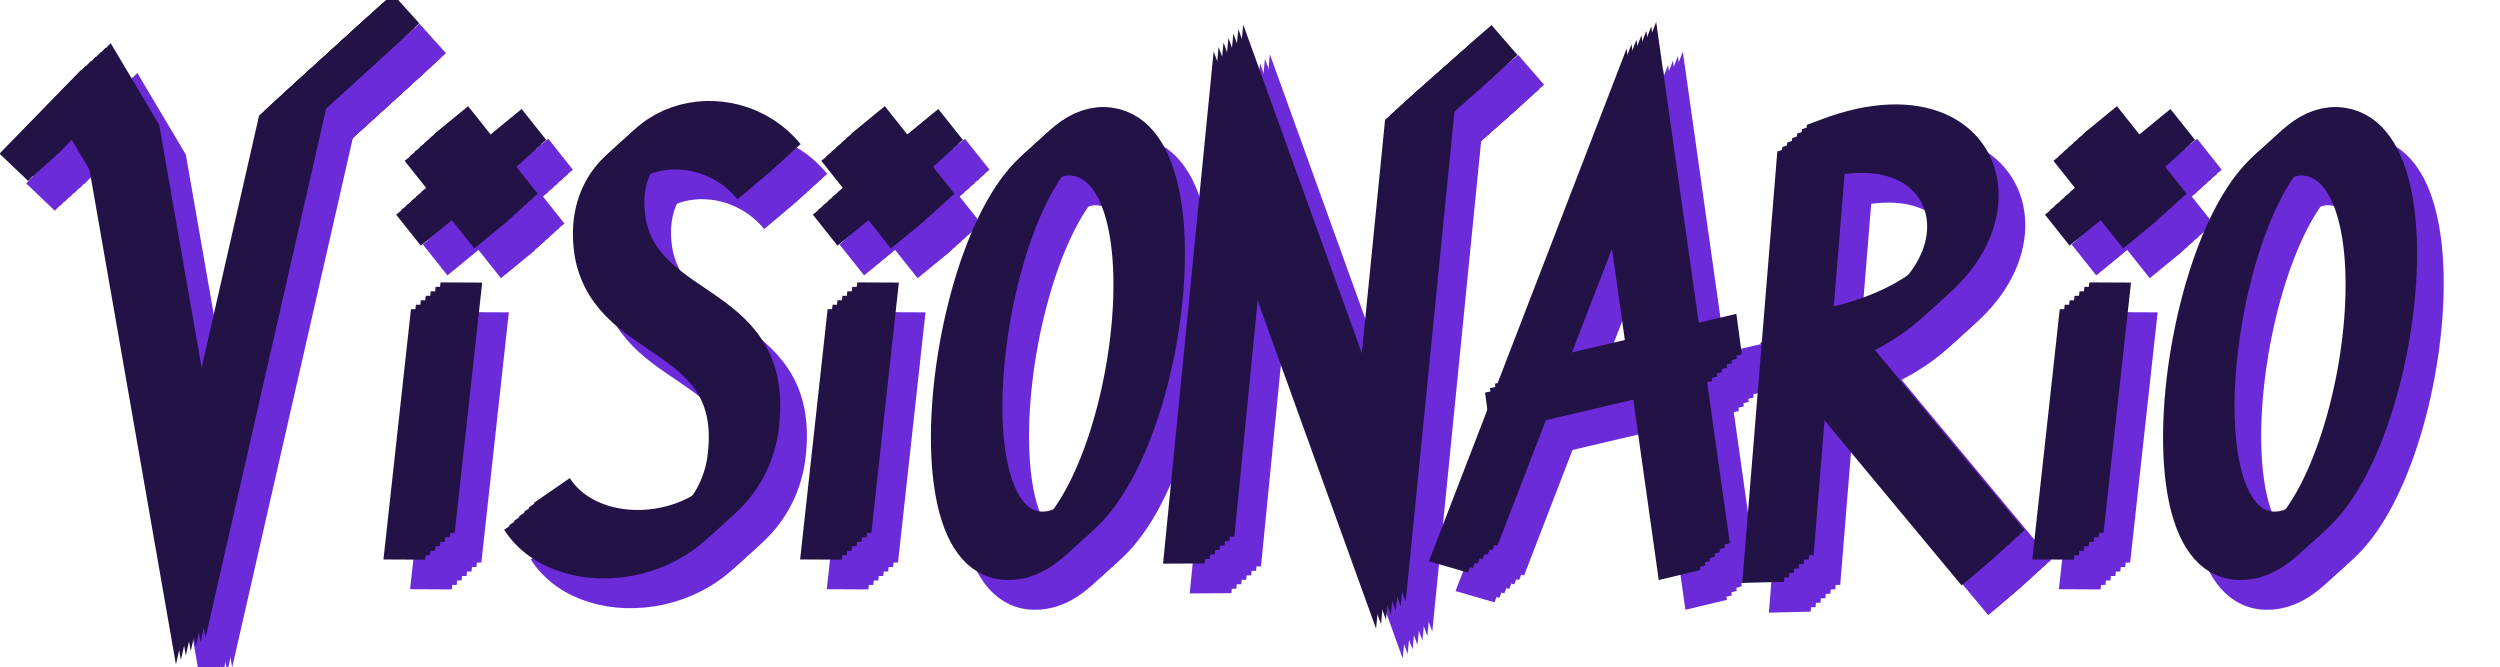
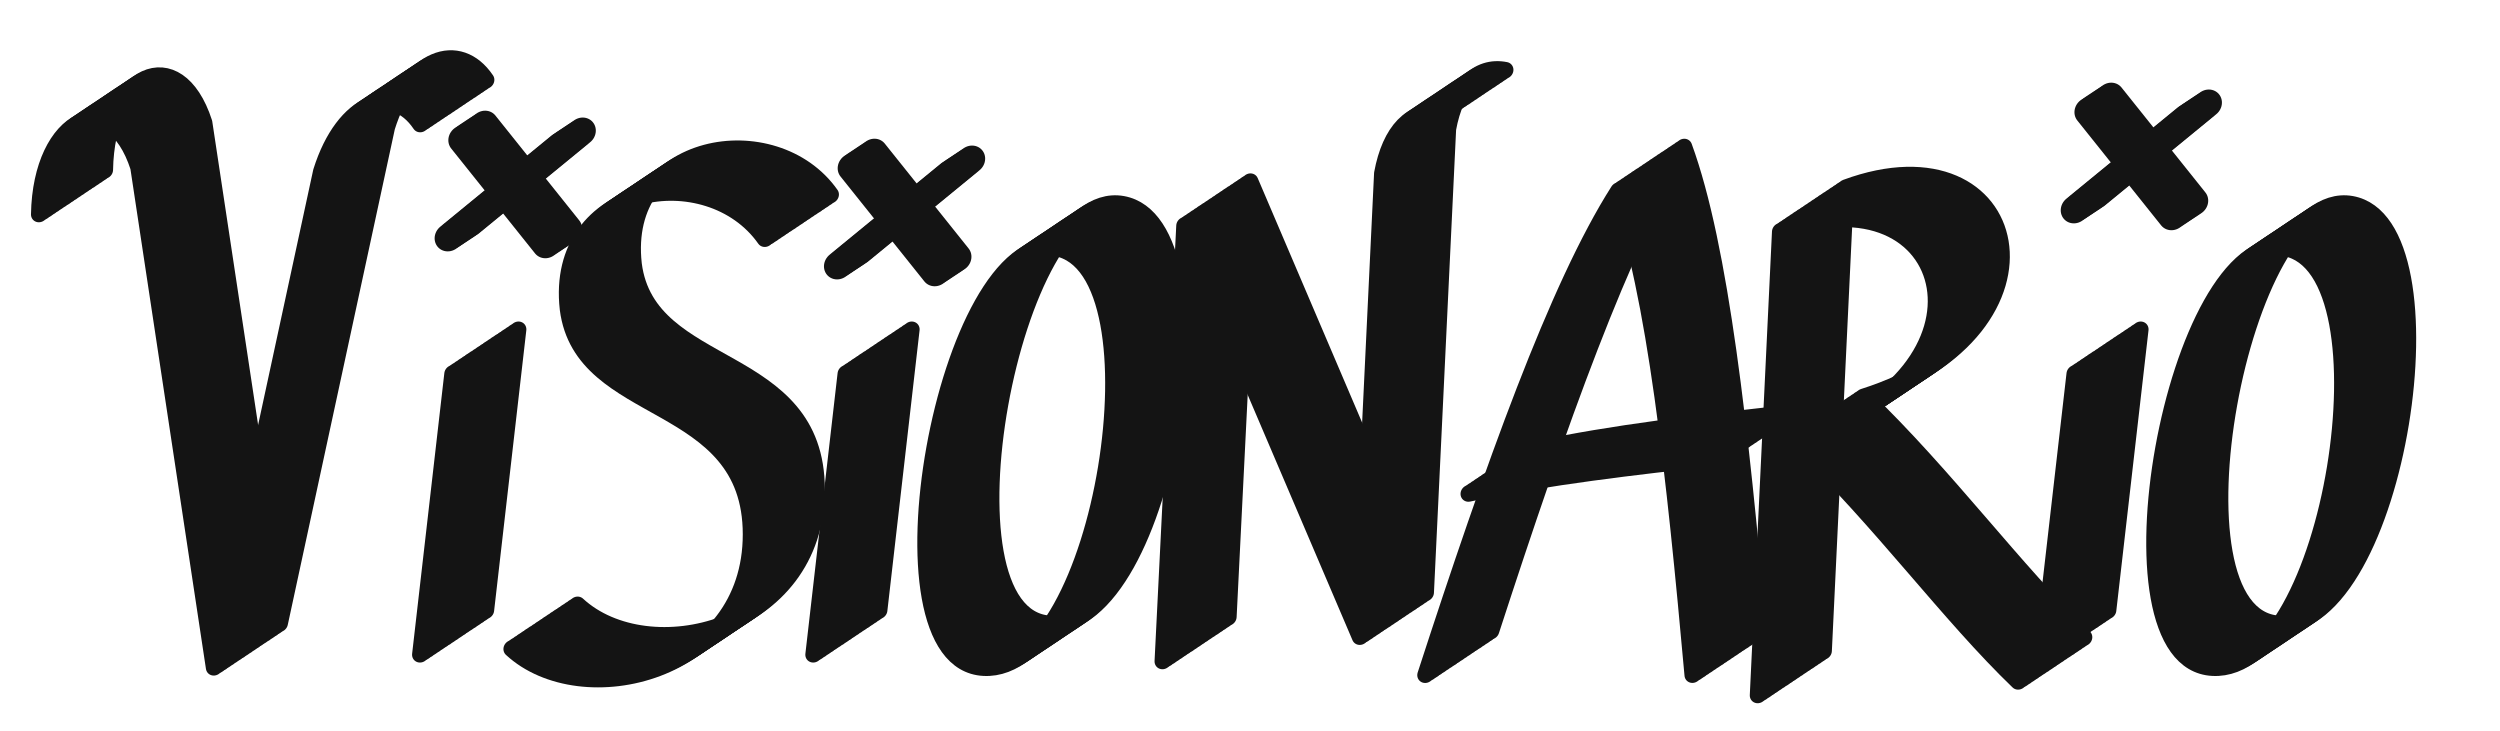
- <svg xmlns="http://www.w3.org/2000/svg" viewBox="-8 4 420 112" role="img" aria-label="Visionário">
-   <g transform="skewX(-6)" fill="none" stroke-width="7" stroke-linecap="butt" stroke-linejoin="miter" stroke-miterlimit="8">
-     <g stroke="#6C2BD9" transform="translate(5.0 5.0)">
-       <g transform="translate(0 0) rotate(-4 29.0 64)">
-         <path d="M0,30 L10,20 L16,30 L30,98 L44,26 L60,12" />
+ <svg xmlns="http://www.w3.org/2000/svg" viewBox="-12 0 356 104" role="img" aria-label="Visionário">
+   <defs>
+     <g id="t">
+       <g transform="translate(0 0) rotate(-3 26.0 60)">
+         <path d="M2,26 C2,12 12,8 16,20 L28,92 L42,22 C45,12 52,10 56,16" />
      </g>
-       <g transform="translate(61 0) rotate(3 10.0 64)">
-         <path d="M9,56 L11,98" />
-         <path d="M3,29 L17,43" />
-         <path d="M17,29 L3,43" />
+       <g transform="translate(53 0) rotate(4 7.0 60)">
+         <path d="M7,50 L8,90" />
      </g>
-       <g transform="translate(84 2) rotate(-3 22.0 64)">
-         <path d="M40,34 C30,22 10,26 14,44 C18,60 40,58 38,80 C36,98 12,100 4,88" />
+       <g transform="translate(68 2) rotate(-4 20.0 60)">
+         <path d="M38,30 C30,18 8,20 10,38 C12,54 36,52 36,72 C36,92 12,96 2,86" />
      </g>
-       <g transform="translate(131 0) rotate(3 10.0 64)">
-         <path d="M9,56 L11,98" />
-         <path d="M3,29 L17,43" />
-         <path d="M17,29 L3,43" />
+       <g transform="translate(109 0) rotate(4 7.0 60)">
+         <path d="M7,50 L8,90" />
      </g>
-       <g transform="translate(154 0) rotate(2 20.0 64)">
-         <path d="M21,30 C2,28 0,98 19,98 C38,98 40,32 21,30 Z" />
+       <g transform="translate(124 0) rotate(3 18.0 60)">
+         <path d="M20,32 C4,30 0,92 17,92 C34,92 36,34 20,32 Z" />
      </g>
-       <g transform="translate(197 -2) rotate(-2 23.0 64)">
-         <path d="M3,100 L5,30 L33,96 L35,28 L46,18" />
+       <g transform="translate(161 -2) rotate(-3 21.0 60)">
+         <path d="M2,92 L4,30 L30,90 L32,24 C33,18 36,15 40,16" />
      </g>
-       <g transform="translate(246 0) rotate(2 22.0 64)">
-         <path d="M1,100 L19,26 L40,100" />
-         <path d="M4,74 L40,64" />
+       <g transform="translate(204 0) rotate(3 20.0 60)">
+         <path d="M0,94 C6,64 12,38 19,24 C26,38 32,64 38,92" />
+         <path d="M3,68 C14,65 26,63 38,61" />
      </g>
-       <g transform="translate(293 1) rotate(-3 21.0 64)">
-         <path d="M4,100 L6,30 C36,20 44,56 8,62 L40,100" />
+       <g transform="translate(245 1) rotate(-3 19.0 60)">
+         <path d="M3,94 L5,28 C30,20 38,50 8,58 C20,70 30,84 40,94" />
      </g>
-       <g transform="translate(338 0) rotate(3 10.0 64)">
-         <path d="M9,56 L11,98" />
-         <path d="M3,29 L17,43" />
-         <path d="M17,29 L3,43" />
+       <g transform="translate(284 0) rotate(4 7.0 60)">
+         <path d="M7,50 L8,90" />
      </g>
-       <g transform="translate(361 0) rotate(2 20.0 64)">
-         <path d="M21,30 C2,28 0,98 19,98 C38,98 40,32 21,30 Z" />
+       <g transform="translate(299 0) rotate(3 18.0 60)">
+         <path d="M20,32 C4,30 0,92 17,92 C34,92 36,34 20,32 Z" />
      </g>
    </g>
-     <g stroke="#6C2BD9" transform="translate(5.75 4.25)">
-       <g transform="translate(0 0) rotate(-4 29.0 64)">
-         <path d="M0,30 L10,20 L16,30 L30,98 L44,26 L60,12" />
+     <g id="x" stroke-width="4">
+       <g transform="translate(53 0) rotate(4 7.0 60)">
+         <path d="M1,19 L15,33" />
+         <path d="M15,19 L1,33" />
      </g>
-       <g transform="translate(61 0) rotate(3 10.0 64)">
-         <path d="M9,56 L11,98" />
-         <path d="M3,29 L17,43" />
-         <path d="M17,29 L3,43" />
+       <g transform="translate(109 0) rotate(4 7.0 60)">
+         <path d="M1,23 L15,37" />
+         <path d="M15,23 L1,37" />
      </g>
-       <g transform="translate(84 2) rotate(-3 22.0 64)">
-         <path d="M40,34 C30,22 10,26 14,44 C18,60 40,58 38,80 C36,98 12,100 4,88" />
-       </g>
-       <g transform="translate(131 0) rotate(3 10.0 64)">
-         <path d="M9,56 L11,98" />
-         <path d="M3,29 L17,43" />
-         <path d="M17,29 L3,43" />
-       </g>
-       <g transform="translate(154 0) rotate(2 20.0 64)">
-         <path d="M21,30 C2,28 0,98 19,98 C38,98 40,32 21,30 Z" />
-       </g>
-       <g transform="translate(197 -2) rotate(-2 23.0 64)">
-         <path d="M3,100 L5,30 L33,96 L35,28 L46,18" />
-       </g>
-       <g transform="translate(246 0) rotate(2 22.0 64)">
-         <path d="M1,100 L19,26 L40,100" />
-         <path d="M4,74 L40,64" />
-       </g>
-       <g transform="translate(293 1) rotate(-3 21.0 64)">
-         <path d="M4,100 L6,30 C36,20 44,56 8,62 L40,100" />
-       </g>
-       <g transform="translate(338 0) rotate(3 10.0 64)">
-         <path d="M9,56 L11,98" />
-         <path d="M3,29 L17,43" />
-         <path d="M17,29 L3,43" />
-       </g>
-       <g transform="translate(361 0) rotate(2 20.0 64)">
-         <path d="M21,30 C2,28 0,98 19,98 C38,98 40,32 21,30 Z" />
+       <g transform="translate(284 0) rotate(4 7.0 60)">
+         <path d="M1,15 L15,29" />
+         <path d="M15,15 L1,29" />
      </g>
    </g>
-     <g stroke="#6C2BD9" transform="translate(6.5 3.5)">
-       <g transform="translate(0 0) rotate(-4 29.0 64)">
-         <path d="M0,30 L10,20 L16,30 L30,98 L44,26 L60,12" />
-       </g>
-       <g transform="translate(61 0) rotate(3 10.0 64)">
-         <path d="M9,56 L11,98" />
-         <path d="M3,29 L17,43" />
-         <path d="M17,29 L3,43" />
-       </g>
-       <g transform="translate(84 2) rotate(-3 22.0 64)">
-         <path d="M40,34 C30,22 10,26 14,44 C18,60 40,58 38,80 C36,98 12,100 4,88" />
-       </g>
-       <g transform="translate(131 0) rotate(3 10.0 64)">
-         <path d="M9,56 L11,98" />
-         <path d="M3,29 L17,43" />
-         <path d="M17,29 L3,43" />
-       </g>
-       <g transform="translate(154 0) rotate(2 20.0 64)">
-         <path d="M21,30 C2,28 0,98 19,98 C38,98 40,32 21,30 Z" />
-       </g>
-       <g transform="translate(197 -2) rotate(-2 23.0 64)">
-         <path d="M3,100 L5,30 L33,96 L35,28 L46,18" />
-       </g>
-       <g transform="translate(246 0) rotate(2 22.0 64)">
-         <path d="M1,100 L19,26 L40,100" />
-         <path d="M4,74 L40,64" />
-       </g>
-       <g transform="translate(293 1) rotate(-3 21.0 64)">
-         <path d="M4,100 L6,30 C36,20 44,56 8,62 L40,100" />
-       </g>
-       <g transform="translate(338 0) rotate(3 10.0 64)">
-         <path d="M9,56 L11,98" />
-         <path d="M3,29 L17,43" />
-         <path d="M17,29 L3,43" />
-       </g>
-       <g transform="translate(361 0) rotate(2 20.0 64)">
-         <path d="M21,30 C2,28 0,98 19,98 C38,98 40,32 21,30 Z" />
-       </g>
-     </g>
-     <g stroke="#6C2BD9" transform="translate(7.25 2.75)">
-       <g transform="translate(0 0) rotate(-4 29.0 64)">
-         <path d="M0,30 L10,20 L16,30 L30,98 L44,26 L60,12" />
-       </g>
-       <g transform="translate(61 0) rotate(3 10.0 64)">
-         <path d="M9,56 L11,98" />
-         <path d="M3,29 L17,43" />
-         <path d="M17,29 L3,43" />
-       </g>
-       <g transform="translate(84 2) rotate(-3 22.0 64)">
-         <path d="M40,34 C30,22 10,26 14,44 C18,60 40,58 38,80 C36,98 12,100 4,88" />
-       </g>
-       <g transform="translate(131 0) rotate(3 10.0 64)">
-         <path d="M9,56 L11,98" />
-         <path d="M3,29 L17,43" />
-         <path d="M17,29 L3,43" />
-       </g>
-       <g transform="translate(154 0) rotate(2 20.0 64)">
-         <path d="M21,30 C2,28 0,98 19,98 C38,98 40,32 21,30 Z" />
-       </g>
-       <g transform="translate(197 -2) rotate(-2 23.0 64)">
-         <path d="M3,100 L5,30 L33,96 L35,28 L46,18" />
-       </g>
-       <g transform="translate(246 0) rotate(2 22.0 64)">
-         <path d="M1,100 L19,26 L40,100" />
-         <path d="M4,74 L40,64" />
-       </g>
-       <g transform="translate(293 1) rotate(-3 21.0 64)">
-         <path d="M4,100 L6,30 C36,20 44,56 8,62 L40,100" />
-       </g>
-       <g transform="translate(338 0) rotate(3 10.0 64)">
-         <path d="M9,56 L11,98" />
-         <path d="M3,29 L17,43" />
-         <path d="M17,29 L3,43" />
-       </g>
-       <g transform="translate(361 0) rotate(2 20.0 64)">
-         <path d="M21,30 C2,28 0,98 19,98 C38,98 40,32 21,30 Z" />
-       </g>
-     </g>
-     <g stroke="#6C2BD9" transform="translate(8.0 2.0)">
-       <g transform="translate(0 0) rotate(-4 29.0 64)">
-         <path d="M0,30 L10,20 L16,30 L30,98 L44,26 L60,12" />
-       </g>
-       <g transform="translate(61 0) rotate(3 10.0 64)">
-         <path d="M9,56 L11,98" />
-         <path d="M3,29 L17,43" />
-         <path d="M17,29 L3,43" />
-       </g>
-       <g transform="translate(84 2) rotate(-3 22.0 64)">
-         <path d="M40,34 C30,22 10,26 14,44 C18,60 40,58 38,80 C36,98 12,100 4,88" />
-       </g>
-       <g transform="translate(131 0) rotate(3 10.0 64)">
-         <path d="M9,56 L11,98" />
-         <path d="M3,29 L17,43" />
-         <path d="M17,29 L3,43" />
-       </g>
-       <g transform="translate(154 0) rotate(2 20.0 64)">
-         <path d="M21,30 C2,28 0,98 19,98 C38,98 40,32 21,30 Z" />
-       </g>
-       <g transform="translate(197 -2) rotate(-2 23.0 64)">
-         <path d="M3,100 L5,30 L33,96 L35,28 L46,18" />
-       </g>
-       <g transform="translate(246 0) rotate(2 22.0 64)">
-         <path d="M1,100 L19,26 L40,100" />
-         <path d="M4,74 L40,64" />
-       </g>
-       <g transform="translate(293 1) rotate(-3 21.0 64)">
-         <path d="M4,100 L6,30 C36,20 44,56 8,62 L40,100" />
-       </g>
-       <g transform="translate(338 0) rotate(3 10.0 64)">
-         <path d="M9,56 L11,98" />
-         <path d="M3,29 L17,43" />
-         <path d="M17,29 L3,43" />
-       </g>
-       <g transform="translate(361 0) rotate(2 20.0 64)">
-         <path d="M21,30 C2,28 0,98 19,98 C38,98 40,32 21,30 Z" />
-       </g>
-     </g>
-     <g stroke="#6C2BD9" transform="translate(8.75 1.25)">
-       <g transform="translate(0 0) rotate(-4 29.0 64)">
-         <path d="M0,30 L10,20 L16,30 L30,98 L44,26 L60,12" />
-       </g>
-       <g transform="translate(61 0) rotate(3 10.0 64)">
-         <path d="M9,56 L11,98" />
-         <path d="M3,29 L17,43" />
-         <path d="M17,29 L3,43" />
-       </g>
-       <g transform="translate(84 2) rotate(-3 22.0 64)">
-         <path d="M40,34 C30,22 10,26 14,44 C18,60 40,58 38,80 C36,98 12,100 4,88" />
-       </g>
-       <g transform="translate(131 0) rotate(3 10.0 64)">
-         <path d="M9,56 L11,98" />
-         <path d="M3,29 L17,43" />
-         <path d="M17,29 L3,43" />
-       </g>
-       <g transform="translate(154 0) rotate(2 20.0 64)">
-         <path d="M21,30 C2,28 0,98 19,98 C38,98 40,32 21,30 Z" />
-       </g>
-       <g transform="translate(197 -2) rotate(-2 23.0 64)">
-         <path d="M3,100 L5,30 L33,96 L35,28 L46,18" />
-       </g>
-       <g transform="translate(246 0) rotate(2 22.0 64)">
-         <path d="M1,100 L19,26 L40,100" />
-         <path d="M4,74 L40,64" />
-       </g>
-       <g transform="translate(293 1) rotate(-3 21.0 64)">
-         <path d="M4,100 L6,30 C36,20 44,56 8,62 L40,100" />
-       </g>
-       <g transform="translate(338 0) rotate(3 10.0 64)">
-         <path d="M9,56 L11,98" />
-         <path d="M3,29 L17,43" />
-         <path d="M17,29 L3,43" />
-       </g>
-       <g transform="translate(361 0) rotate(2 20.0 64)">
-         <path d="M21,30 C2,28 0,98 19,98 C38,98 40,32 21,30 Z" />
-       </g>
-     </g>
-     <g stroke="#6C2BD9" transform="translate(9.5 0.5)">
-       <g transform="translate(0 0) rotate(-4 29.0 64)">
-         <path d="M0,30 L10,20 L16,30 L30,98 L44,26 L60,12" />
-       </g>
-       <g transform="translate(61 0) rotate(3 10.0 64)">
-         <path d="M9,56 L11,98" />
-         <path d="M3,29 L17,43" />
-         <path d="M17,29 L3,43" />
-       </g>
-       <g transform="translate(84 2) rotate(-3 22.0 64)">
-         <path d="M40,34 C30,22 10,26 14,44 C18,60 40,58 38,80 C36,98 12,100 4,88" />
-       </g>
-       <g transform="translate(131 0) rotate(3 10.0 64)">
-         <path d="M9,56 L11,98" />
-         <path d="M3,29 L17,43" />
-         <path d="M17,29 L3,43" />
-       </g>
-       <g transform="translate(154 0) rotate(2 20.0 64)">
-         <path d="M21,30 C2,28 0,98 19,98 C38,98 40,32 21,30 Z" />
-       </g>
-       <g transform="translate(197 -2) rotate(-2 23.0 64)">
-         <path d="M3,100 L5,30 L33,96 L35,28 L46,18" />
-       </g>
-       <g transform="translate(246 0) rotate(2 22.0 64)">
-         <path d="M1,100 L19,26 L40,100" />
-         <path d="M4,74 L40,64" />
-       </g>
-       <g transform="translate(293 1) rotate(-3 21.0 64)">
-         <path d="M4,100 L6,30 C36,20 44,56 8,62 L40,100" />
-       </g>
-       <g transform="translate(338 0) rotate(3 10.0 64)">
-         <path d="M9,56 L11,98" />
-         <path d="M3,29 L17,43" />
-         <path d="M17,29 L3,43" />
-       </g>
-       <g transform="translate(361 0) rotate(2 20.0 64)">
-         <path d="M21,30 C2,28 0,98 19,98 C38,98 40,32 21,30 Z" />
-       </g>
-     </g>
-     <g stroke="#231246" transform="translate(0.0 0.0)">
-       <g transform="translate(0 0) rotate(-4 29.0 64)">
-         <path d="M0,30 L10,20 L16,30 L30,98 L44,26 L60,12" />
-       </g>
-       <g transform="translate(61 0) rotate(3 10.0 64)">
-         <path d="M9,56 L11,98" />
-         <path d="M3,29 L17,43" />
-         <path d="M17,29 L3,43" />
-       </g>
-       <g transform="translate(84 2) rotate(-3 22.0 64)">
-         <path d="M40,34 C30,22 10,26 14,44 C18,60 40,58 38,80 C36,98 12,100 4,88" />
-       </g>
-       <g transform="translate(131 0) rotate(3 10.0 64)">
-         <path d="M9,56 L11,98" />
-         <path d="M3,29 L17,43" />
-         <path d="M17,29 L3,43" />
-       </g>
-       <g transform="translate(154 0) rotate(2 20.0 64)">
-         <path d="M21,30 C2,28 0,98 19,98 C38,98 40,32 21,30 Z" />
-       </g>
-       <g transform="translate(197 -2) rotate(-2 23.0 64)">
-         <path d="M3,100 L5,30 L33,96 L35,28 L46,18" />
-       </g>
-       <g transform="translate(246 0) rotate(2 22.0 64)">
-         <path d="M1,100 L19,26 L40,100" />
-         <path d="M4,74 L40,64" />
-       </g>
-       <g transform="translate(293 1) rotate(-3 21.0 64)">
-         <path d="M4,100 L6,30 C36,20 44,56 8,62 L40,100" />
-       </g>
-       <g transform="translate(338 0) rotate(3 10.0 64)">
-         <path d="M9,56 L11,98" />
-         <path d="M3,29 L17,43" />
-         <path d="M17,29 L3,43" />
-       </g>
-       <g transform="translate(361 0) rotate(2 20.0 64)">
-         <path d="M21,30 C2,28 0,98 19,98 C38,98 40,32 21,30 Z" />
-       </g>
-     </g>
-     <g stroke="#231246" transform="translate(0.75 -0.75)">
-       <g transform="translate(0 0) rotate(-4 29.0 64)">
-         <path d="M0,30 L10,20 L16,30 L30,98 L44,26 L60,12" />
-       </g>
-       <g transform="translate(61 0) rotate(3 10.0 64)">
-         <path d="M9,56 L11,98" />
-         <path d="M3,29 L17,43" />
-         <path d="M17,29 L3,43" />
-       </g>
-       <g transform="translate(84 2) rotate(-3 22.0 64)">
-         <path d="M40,34 C30,22 10,26 14,44 C18,60 40,58 38,80 C36,98 12,100 4,88" />
-       </g>
-       <g transform="translate(131 0) rotate(3 10.0 64)">
-         <path d="M9,56 L11,98" />
-         <path d="M3,29 L17,43" />
-         <path d="M17,29 L3,43" />
-       </g>
-       <g transform="translate(154 0) rotate(2 20.0 64)">
-         <path d="M21,30 C2,28 0,98 19,98 C38,98 40,32 21,30 Z" />
-       </g>
-       <g transform="translate(197 -2) rotate(-2 23.0 64)">
-         <path d="M3,100 L5,30 L33,96 L35,28 L46,18" />
-       </g>
-       <g transform="translate(246 0) rotate(2 22.0 64)">
-         <path d="M1,100 L19,26 L40,100" />
-         <path d="M4,74 L40,64" />
-       </g>
-       <g transform="translate(293 1) rotate(-3 21.0 64)">
-         <path d="M4,100 L6,30 C36,20 44,56 8,62 L40,100" />
-       </g>
-       <g transform="translate(338 0) rotate(3 10.0 64)">
-         <path d="M9,56 L11,98" />
-         <path d="M3,29 L17,43" />
-         <path d="M17,29 L3,43" />
-       </g>
-       <g transform="translate(361 0) rotate(2 20.0 64)">
-         <path d="M21,30 C2,28 0,98 19,98 C38,98 40,32 21,30 Z" />
-       </g>
-     </g>
-     <g stroke="#231246" transform="translate(1.5 -1.5)">
-       <g transform="translate(0 0) rotate(-4 29.0 64)">
-         <path d="M0,30 L10,20 L16,30 L30,98 L44,26 L60,12" />
-       </g>
-       <g transform="translate(61 0) rotate(3 10.0 64)">
-         <path d="M9,56 L11,98" />
-         <path d="M3,29 L17,43" />
-         <path d="M17,29 L3,43" />
-       </g>
-       <g transform="translate(84 2) rotate(-3 22.0 64)">
-         <path d="M40,34 C30,22 10,26 14,44 C18,60 40,58 38,80 C36,98 12,100 4,88" />
-       </g>
-       <g transform="translate(131 0) rotate(3 10.0 64)">
-         <path d="M9,56 L11,98" />
-         <path d="M3,29 L17,43" />
-         <path d="M17,29 L3,43" />
-       </g>
-       <g transform="translate(154 0) rotate(2 20.0 64)">
-         <path d="M21,30 C2,28 0,98 19,98 C38,98 40,32 21,30 Z" />
-       </g>
-       <g transform="translate(197 -2) rotate(-2 23.0 64)">
-         <path d="M3,100 L5,30 L33,96 L35,28 L46,18" />
-       </g>
-       <g transform="translate(246 0) rotate(2 22.0 64)">
-         <path d="M1,100 L19,26 L40,100" />
-         <path d="M4,74 L40,64" />
-       </g>
-       <g transform="translate(293 1) rotate(-3 21.0 64)">
-         <path d="M4,100 L6,30 C36,20 44,56 8,62 L40,100" />
-       </g>
-       <g transform="translate(338 0) rotate(3 10.0 64)">
-         <path d="M9,56 L11,98" />
-         <path d="M3,29 L17,43" />
-         <path d="M17,29 L3,43" />
-       </g>
-       <g transform="translate(361 0) rotate(2 20.0 64)">
-         <path d="M21,30 C2,28 0,98 19,98 C38,98 40,32 21,30 Z" />
-       </g>
-     </g>
-     <g stroke="#231246" transform="translate(2.25 -2.25)">
-       <g transform="translate(0 0) rotate(-4 29.0 64)">
-         <path d="M0,30 L10,20 L16,30 L30,98 L44,26 L60,12" />
-       </g>
-       <g transform="translate(61 0) rotate(3 10.0 64)">
-         <path d="M9,56 L11,98" />
-         <path d="M3,29 L17,43" />
-         <path d="M17,29 L3,43" />
-       </g>
-       <g transform="translate(84 2) rotate(-3 22.0 64)">
-         <path d="M40,34 C30,22 10,26 14,44 C18,60 40,58 38,80 C36,98 12,100 4,88" />
-       </g>
-       <g transform="translate(131 0) rotate(3 10.0 64)">
-         <path d="M9,56 L11,98" />
-         <path d="M3,29 L17,43" />
-         <path d="M17,29 L3,43" />
-       </g>
-       <g transform="translate(154 0) rotate(2 20.0 64)">
-         <path d="M21,30 C2,28 0,98 19,98 C38,98 40,32 21,30 Z" />
-       </g>
-       <g transform="translate(197 -2) rotate(-2 23.0 64)">
-         <path d="M3,100 L5,30 L33,96 L35,28 L46,18" />
-       </g>
-       <g transform="translate(246 0) rotate(2 22.0 64)">
-         <path d="M1,100 L19,26 L40,100" />
-         <path d="M4,74 L40,64" />
-       </g>
-       <g transform="translate(293 1) rotate(-3 21.0 64)">
-         <path d="M4,100 L6,30 C36,20 44,56 8,62 L40,100" />
-       </g>
-       <g transform="translate(338 0) rotate(3 10.0 64)">
-         <path d="M9,56 L11,98" />
-         <path d="M3,29 L17,43" />
-         <path d="M17,29 L3,43" />
-       </g>
-       <g transform="translate(361 0) rotate(2 20.0 64)">
-         <path d="M21,30 C2,28 0,98 19,98 C38,98 40,32 21,30 Z" />
-       </g>
-     </g>
-     <g stroke="#231246" transform="translate(3.0 -3.0)">
-       <g transform="translate(0 0) rotate(-4 29.0 64)">
-         <path d="M0,30 L10,20 L16,30 L30,98 L44,26 L60,12" />
-       </g>
-       <g transform="translate(61 0) rotate(3 10.0 64)">
-         <path d="M9,56 L11,98" />
-         <path d="M3,29 L17,43" />
-         <path d="M17,29 L3,43" />
-       </g>
-       <g transform="translate(84 2) rotate(-3 22.0 64)">
-         <path d="M40,34 C30,22 10,26 14,44 C18,60 40,58 38,80 C36,98 12,100 4,88" />
-       </g>
-       <g transform="translate(131 0) rotate(3 10.0 64)">
-         <path d="M9,56 L11,98" />
-         <path d="M3,29 L17,43" />
-         <path d="M17,29 L3,43" />
-       </g>
-       <g transform="translate(154 0) rotate(2 20.0 64)">
-         <path d="M21,30 C2,28 0,98 19,98 C38,98 40,32 21,30 Z" />
-       </g>
-       <g transform="translate(197 -2) rotate(-2 23.0 64)">
-         <path d="M3,100 L5,30 L33,96 L35,28 L46,18" />
-       </g>
-       <g transform="translate(246 0) rotate(2 22.0 64)">
-         <path d="M1,100 L19,26 L40,100" />
-         <path d="M4,74 L40,64" />
-       </g>
-       <g transform="translate(293 1) rotate(-3 21.0 64)">
-         <path d="M4,100 L6,30 C36,20 44,56 8,62 L40,100" />
-       </g>
-       <g transform="translate(338 0) rotate(3 10.0 64)">
-         <path d="M9,56 L11,98" />
-         <path d="M3,29 L17,43" />
-         <path d="M17,29 L3,43" />
-       </g>
-       <g transform="translate(361 0) rotate(2 20.0 64)">
-         <path d="M21,30 C2,28 0,98 19,98 C38,98 40,32 21,30 Z" />
-       </g>
-     </g>
-     <g stroke="#231246" transform="translate(3.75 -3.75)">
-       <g transform="translate(0 0) rotate(-4 29.0 64)">
-         <path d="M0,30 L10,20 L16,30 L30,98 L44,26 L60,12" />
-       </g>
-       <g transform="translate(61 0) rotate(3 10.0 64)">
-         <path d="M9,56 L11,98" />
-         <path d="M3,29 L17,43" />
-         <path d="M17,29 L3,43" />
-       </g>
-       <g transform="translate(84 2) rotate(-3 22.0 64)">
-         <path d="M40,34 C30,22 10,26 14,44 C18,60 40,58 38,80 C36,98 12,100 4,88" />
-       </g>
-       <g transform="translate(131 0) rotate(3 10.0 64)">
-         <path d="M9,56 L11,98" />
-         <path d="M3,29 L17,43" />
-         <path d="M17,29 L3,43" />
-       </g>
-       <g transform="translate(154 0) rotate(2 20.0 64)">
-         <path d="M21,30 C2,28 0,98 19,98 C38,98 40,32 21,30 Z" />
-       </g>
-       <g transform="translate(197 -2) rotate(-2 23.0 64)">
-         <path d="M3,100 L5,30 L33,96 L35,28 L46,18" />
-       </g>
-       <g transform="translate(246 0) rotate(2 22.0 64)">
-         <path d="M1,100 L19,26 L40,100" />
-         <path d="M4,74 L40,64" />
-       </g>
-       <g transform="translate(293 1) rotate(-3 21.0 64)">
-         <path d="M4,100 L6,30 C36,20 44,56 8,62 L40,100" />
-       </g>
-       <g transform="translate(338 0) rotate(3 10.0 64)">
-         <path d="M9,56 L11,98" />
-         <path d="M3,29 L17,43" />
-         <path d="M17,29 L3,43" />
-       </g>
-       <g transform="translate(361 0) rotate(2 20.0 64)">
-         <path d="M21,30 C2,28 0,98 19,98 C38,98 40,32 21,30 Z" />
-       </g>
-     </g>
-     <g stroke="#231246" transform="translate(4.5 -4.5)">
-       <g transform="translate(0 0) rotate(-4 29.0 64)">
-         <path d="M0,30 L10,20 L16,30 L30,98 L44,26 L60,12" />
-       </g>
-       <g transform="translate(61 0) rotate(3 10.0 64)">
-         <path d="M9,56 L11,98" />
-         <path d="M3,29 L17,43" />
-         <path d="M17,29 L3,43" />
-       </g>
-       <g transform="translate(84 2) rotate(-3 22.0 64)">
-         <path d="M40,34 C30,22 10,26 14,44 C18,60 40,58 38,80 C36,98 12,100 4,88" />
-       </g>
-       <g transform="translate(131 0) rotate(3 10.0 64)">
-         <path d="M9,56 L11,98" />
-         <path d="M3,29 L17,43" />
-         <path d="M17,29 L3,43" />
-       </g>
-       <g transform="translate(154 0) rotate(2 20.0 64)">
-         <path d="M21,30 C2,28 0,98 19,98 C38,98 40,32 21,30 Z" />
-       </g>
-       <g transform="translate(197 -2) rotate(-2 23.0 64)">
-         <path d="M3,100 L5,30 L33,96 L35,28 L46,18" />
-       </g>
-       <g transform="translate(246 0) rotate(2 22.0 64)">
-         <path d="M1,100 L19,26 L40,100" />
-         <path d="M4,74 L40,64" />
-       </g>
-       <g transform="translate(293 1) rotate(-3 21.0 64)">
-         <path d="M4,100 L6,30 C36,20 44,56 8,62 L40,100" />
-       </g>
-       <g transform="translate(338 0) rotate(3 10.0 64)">
-         <path d="M9,56 L11,98" />
-         <path d="M3,29 L17,43" />
-         <path d="M17,29 L3,43" />
-       </g>
-       <g transform="translate(361 0) rotate(2 20.0 64)">
-         <path d="M21,30 C2,28 0,98 19,98 C38,98 40,32 21,30 Z" />
-       </g>
-     </g>
+   </defs>
+   <g transform="skewX(-4)" fill="none" stroke="#141414" stroke-width="2.4" stroke-linecap="round" stroke-linejoin="round">
+     <use href="#t" x="-4.51" y="3.15" />
+     <use href="#t" x="-4.01" y="2.81" />
+     <use href="#t" x="-3.52" y="2.47" />
+     <use href="#t" x="-3.03" y="2.12" />
+     <use href="#t" x="-2.54" y="1.78" />
+     <use href="#t" x="-2.05" y="1.43" />
+     <use href="#t" x="-1.56" y="1.09" />
+     <use href="#t" x="-1.06" y="0.75" />
+     <use href="#t" x="-0.57" y="0.40" />
+     <use href="#t" x="-0.08" y="0.06" />
+     <use href="#t" x="0.41" y="-0.29" />
+     <use href="#t" x="0.90" y="-0.63" />
+     <use href="#t" x="1.39" y="-0.98" />
+     <use href="#t" x="1.88" y="-1.32" />
+     <use href="#t" x="2.38" y="-1.66" />
+     <use href="#t" x="2.87" y="-2.01" />
+     <use href="#t" x="3.36" y="-2.35" />
+     <use href="#t" x="3.85" y="-2.70" />
+     <use href="#t" x="4.34" y="-3.04" />
+     <use href="#x" x="-1.64" y="1.15" />
+     <use href="#x" x="-1.15" y="0.80" />
+     <use href="#x" x="-0.66" y="0.46" />
+     <use href="#x" x="-0.16" y="0.11" />
+     <use href="#x" x="0.33" y="-0.23" />
+     <use href="#x" x="0.82" y="-0.57" />
+     <use href="#x" x="1.31" y="-0.92" />
  </g>
</svg>
